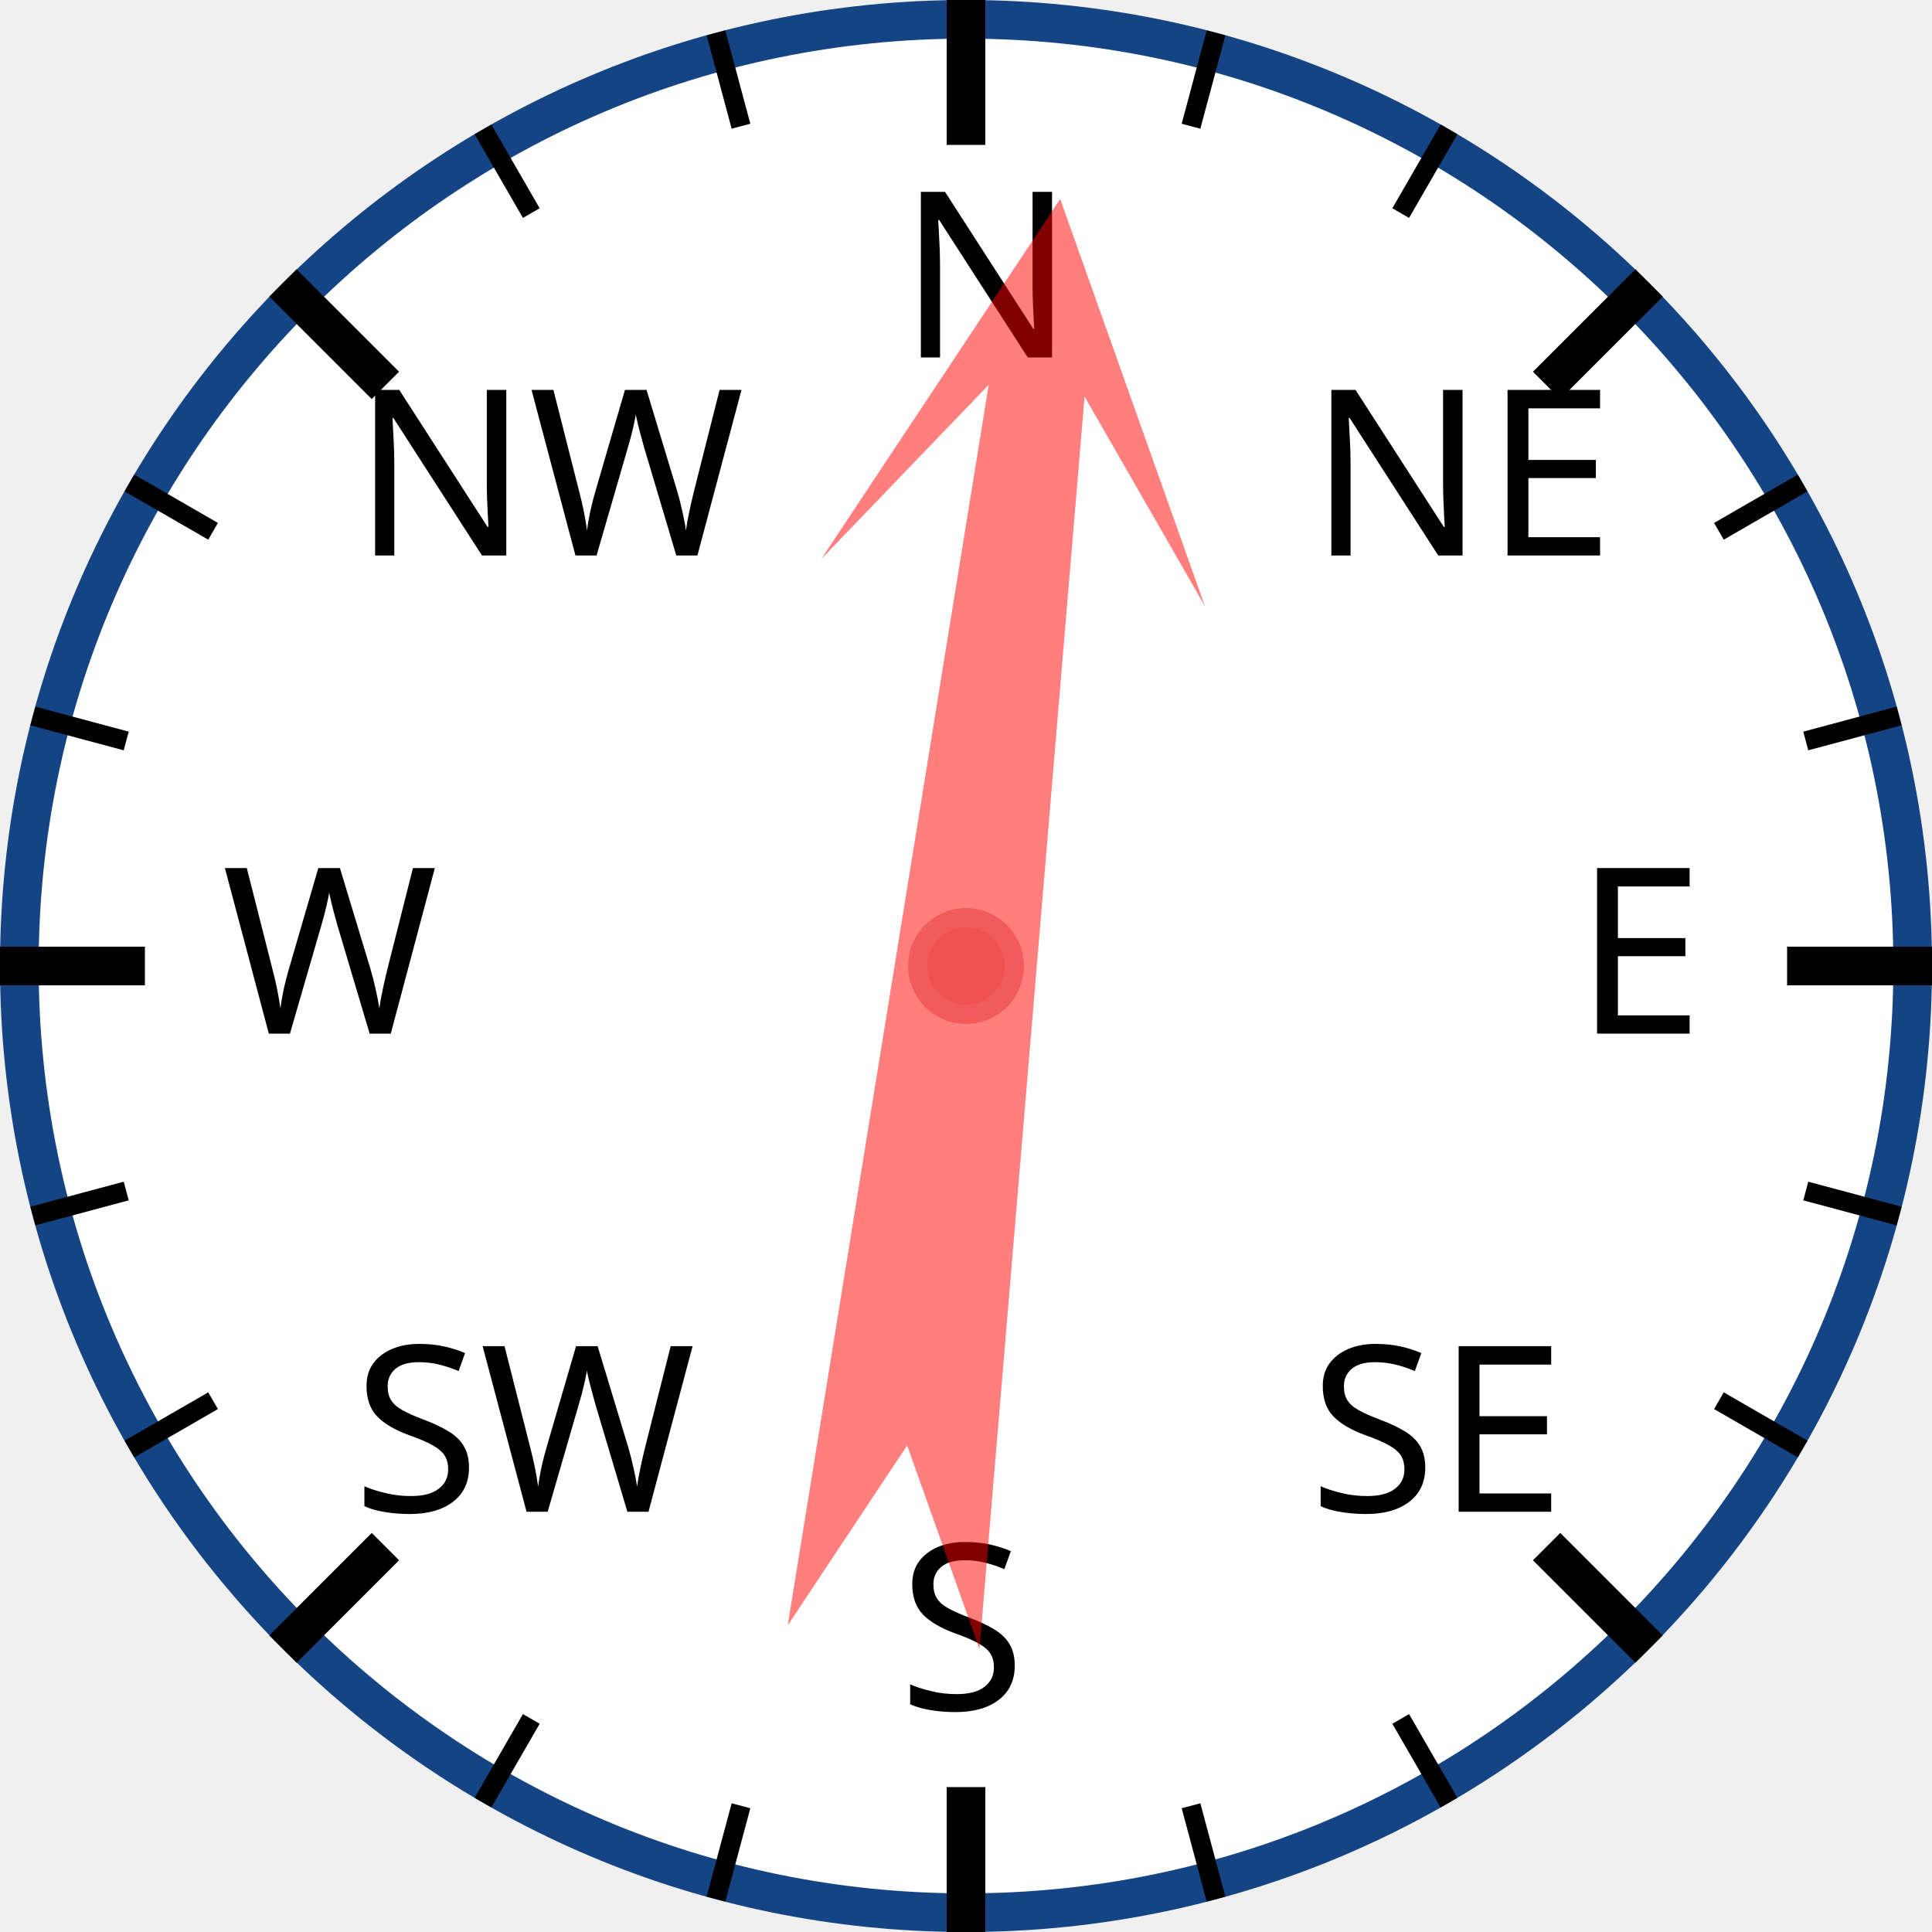
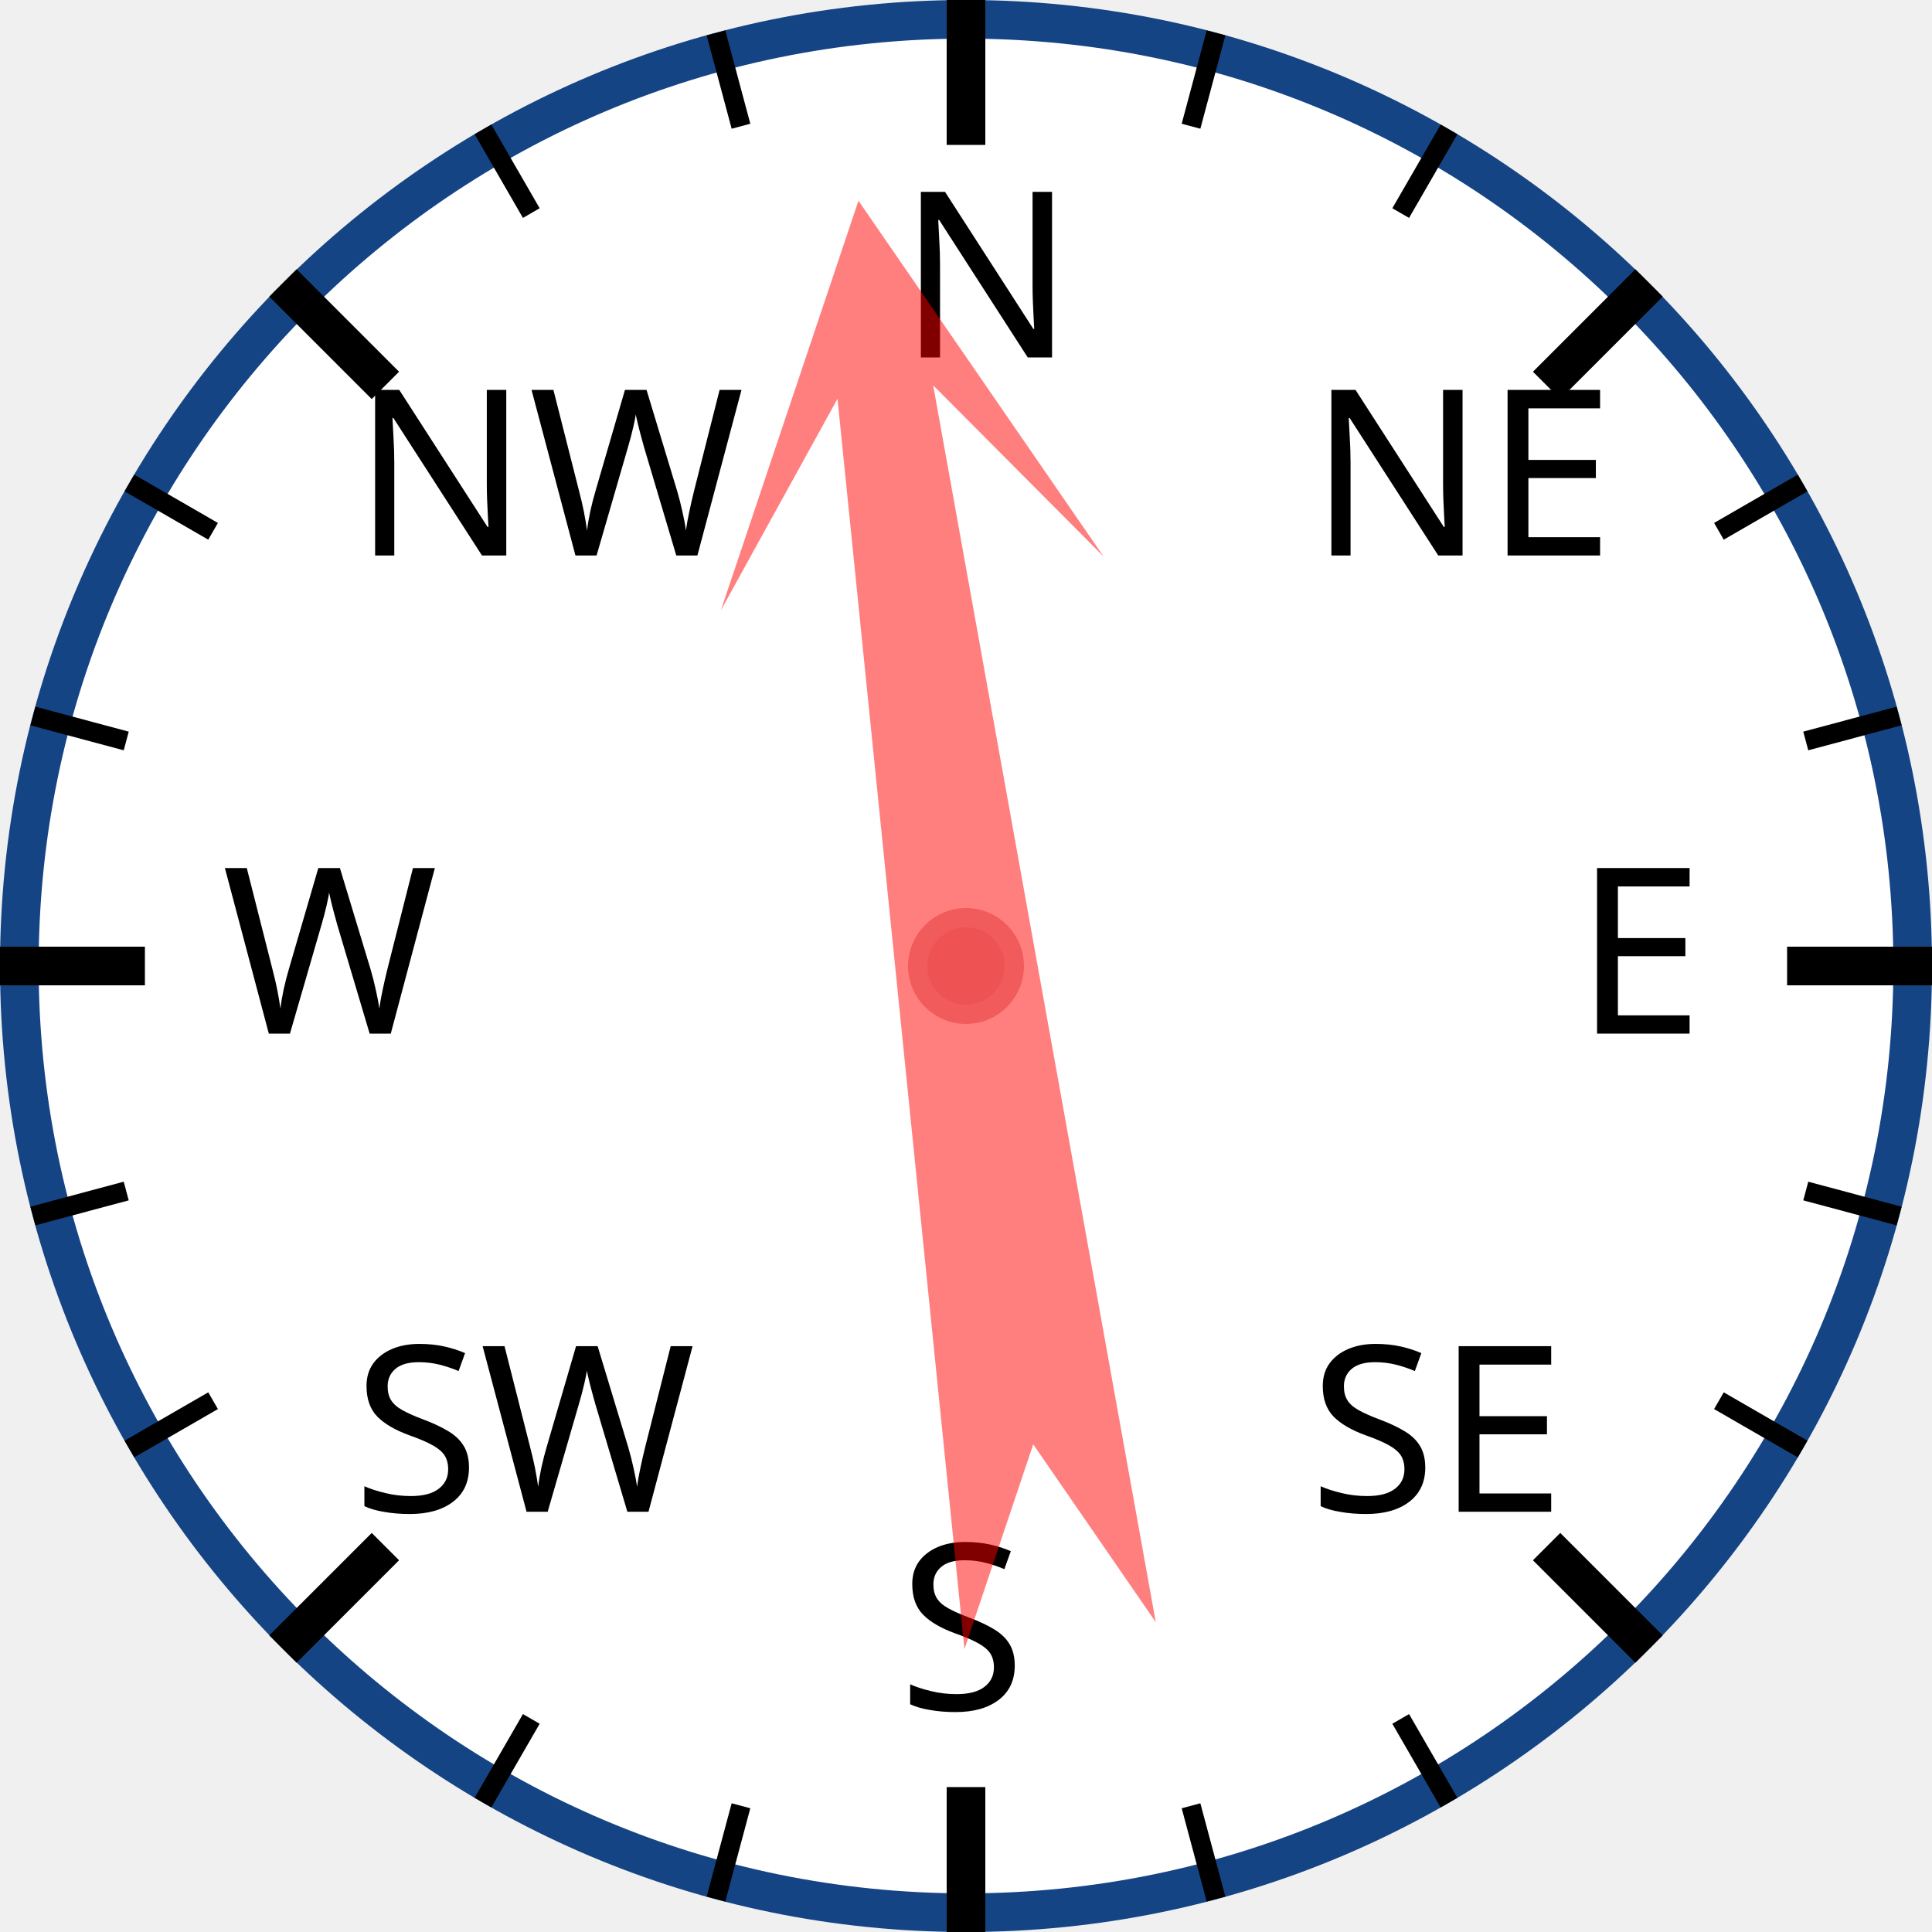
<svg xmlns="http://www.w3.org/2000/svg" width="120px" height="120px" viewBox="0 0 200 200">
  <circle cx="100" cy="100" r="98" style="fill: white; stroke: #154485; stroke-width: 4;" />
  <text x="93.0" y="37.0" style="font-family: sans-serif; font-size: 18pt;">N</text>
  <line x1="100.0" y1="0.0" x2="100.0" y2="15.0" style="stroke: black; stroke-width: 4;" />
  <line x1="74.118" y1="3.407" x2="76.706" y2="13.067" style="stroke: black; stroke-width: 2;" />
  <line x1="50" y1="13.397" x2="55" y2="22.058" style="stroke: black; stroke-width: 2;" />
  <text x="36.503" y="57.503" style="font-family: sans-serif; font-size: 18pt;">NW</text>
  <line x1="29.289" y1="29.289" x2="39.896" y2="39.896" style="stroke: black; stroke-width: 4;" />
  <line x1="13.397" y1="50" x2="22.058" y2="55" style="stroke: black; stroke-width: 2;" />
  <line x1="3.407" y1="74.118" x2="13.067" y2="76.706" style="stroke: black; stroke-width: 2;" />
  <text x="23.0" y="107.0" style="font-family: sans-serif; font-size: 18pt;">W</text>
  <line x1="0.0" y1="100.0" x2="15.0" y2="100.0" style="stroke: black; stroke-width: 4;" />
  <line x1="3.407" y1="125.882" x2="13.067" y2="123.294" style="stroke: black; stroke-width: 2;" />
  <line x1="13.397" y1="150" x2="22.058" y2="145" style="stroke: black; stroke-width: 2;" />
  <text x="36.503" y="156.497" style="font-family: sans-serif; font-size: 18pt;">SW</text>
  <line x1="29.289" y1="170.711" x2="39.896" y2="160.104" style="stroke: black; stroke-width: 4;" />
  <line x1="50" y1="186.603" x2="55" y2="177.942" style="stroke: black; stroke-width: 2;" />
  <line x1="74.118" y1="196.593" x2="76.706" y2="186.933" style="stroke: black; stroke-width: 2;" />
  <text x="93" y="177.0" style="font-family: sans-serif; font-size: 18pt;">S</text>
  <line x1="100" y1="200.0" x2="100" y2="185.0" style="stroke: black; stroke-width: 4;" />
  <line x1="125.882" y1="196.593" x2="123.294" y2="186.933" style="stroke: black; stroke-width: 2;" />
  <line x1="150.0" y1="186.603" x2="145.0" y2="177.942" style="stroke: black; stroke-width: 2;" />
  <text x="135.497" y="156.497" style="font-family: sans-serif; font-size: 18pt;">SE</text>
  <line x1="170.711" y1="170.711" x2="160.104" y2="160.104" style="stroke: black; stroke-width: 4;" />
  <line x1="186.603" y1="150" x2="177.942" y2="145" style="stroke: black; stroke-width: 2;" />
  <line x1="196.593" y1="125.882" x2="186.933" y2="123.294" style="stroke: black; stroke-width: 2;" />
  <text x="163.0" y="107" style="font-family: sans-serif; font-size: 18pt;">E</text>
  <line x1="200.0" y1="100" x2="185.0" y2="100" style="stroke: black; stroke-width: 4;" />
  <line x1="196.593" y1="74.118" x2="186.933" y2="76.706" style="stroke: black; stroke-width: 2;" />
  <line x1="186.603" y1="50" x2="177.942" y2="55" style="stroke: black; stroke-width: 2;" />
  <text x="135.497" y="57.503" style="font-family: sans-serif; font-size: 18pt;">NE</text>
  <line x1="170.711" y1="29.289" x2="160.104" y2="39.896" style="stroke: black; stroke-width: 4;" />
  <line x1="150" y1="13.397" x2="145" y2="22.058" style="stroke: black; stroke-width: 2;" />
  <line x1="125.882" y1="3.407" x2="123.294" y2="13.067" style="stroke: black; stroke-width: 2;" />
-   <polygon points="100 20 120 60 105 40 110 170 100 150 90 170 95 40 80 60" style="fill: red; fill-opacity: 0.5;" transform="rotate(7,100,100)" />
+   <polygon points="100 20 120 60 105 40 110 170 100 150 90 170 95 40 80 60" style="fill: red; fill-opacity: 0.5;" transform="rotate(352,100,100)" />
  <circle cx="100" cy="100" r="5" style="fill: #EE5252; stroke: #F25B5B; stroke-width: 2;" />
</svg>
